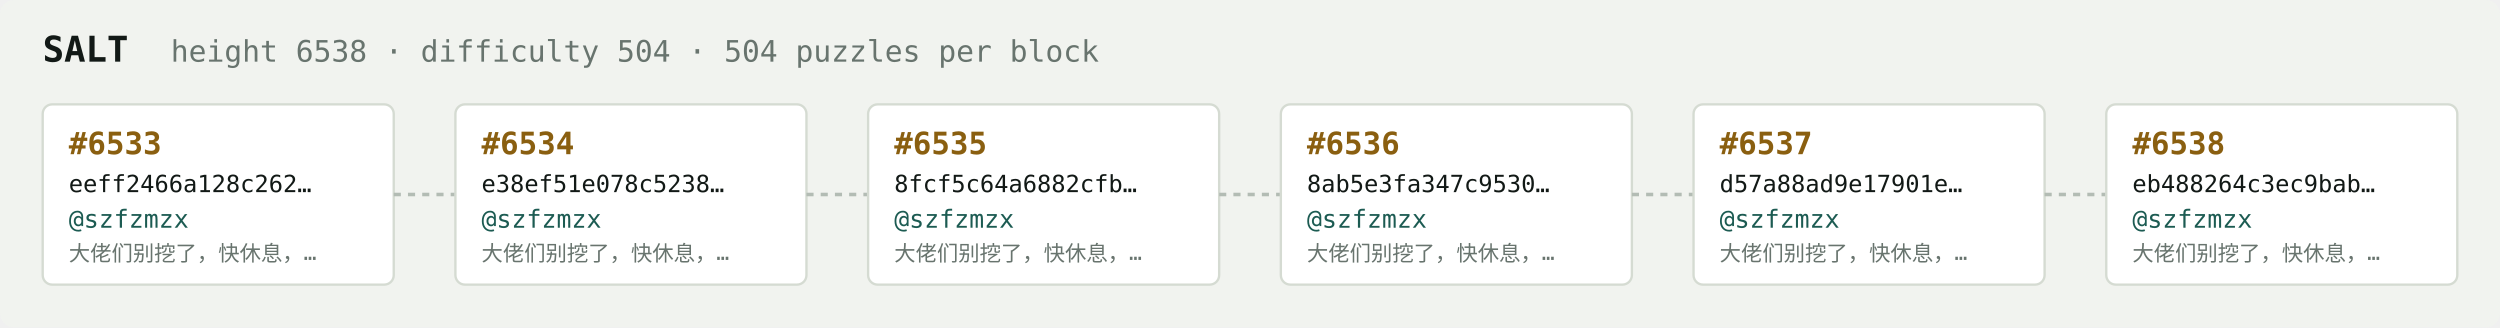
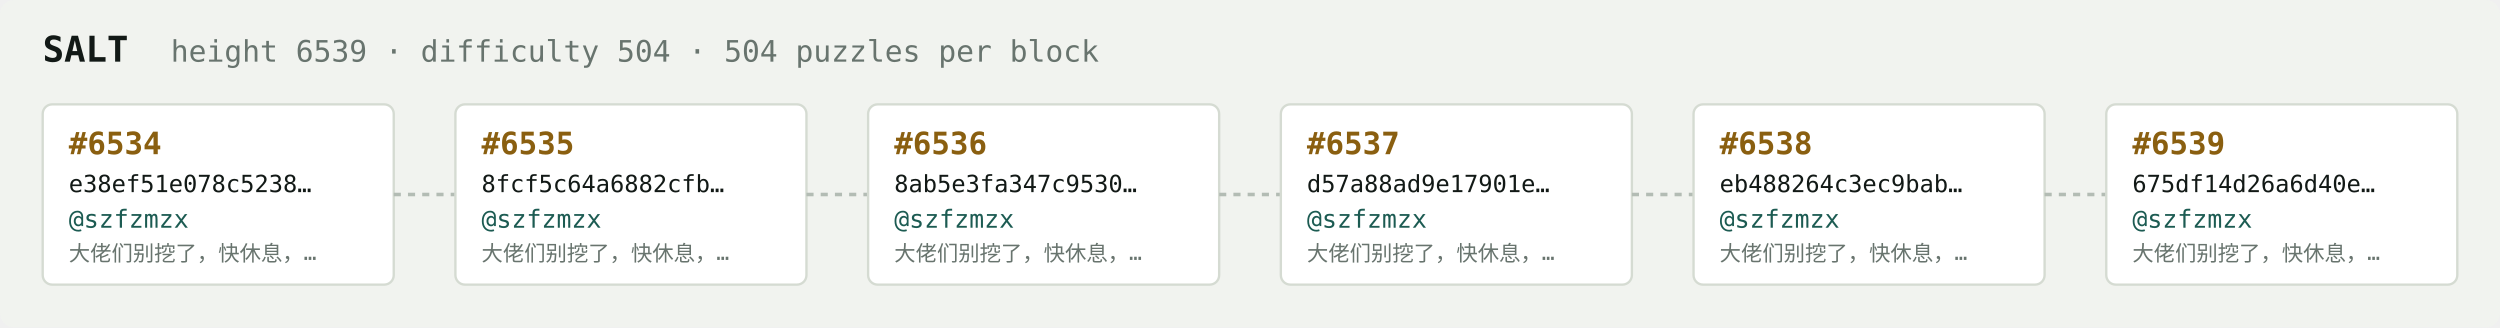
<svg xmlns="http://www.w3.org/2000/svg" width="1054" height="138" viewBox="0 0 1054 138" font-family="ui-monospace,SFMono-Regular,Menlo,monospace">
  <rect fill="#f1f3ef" width="1054" height="138" rx="6" />
  <text x="18" y="26" fill="#121916" font-size="15" font-weight="700">SALT</text>
-   <text x="72" y="26" fill="#68746e" font-size="12.5">height 6538 · difficulty 504 · 504 puzzles per block</text>
+   <text x="72" y="26" fill="#68746e" font-size="12.5">height 6539 · difficulty 504 · 504 puzzles per block</text>
  <rect x="18" y="44" width="148" height="76" rx="4" fill="#ffffff" stroke="#d5dbd2" stroke-width="1" />
-   <text x="29" y="65" fill="#8a5f10" font-size="13" font-weight="700">#6533</text>
-   <text x="29" y="81" fill="#121916" font-size="10">eeff2466a128c262…</text>
+   <text x="29" y="65" fill="#8a5f10" font-size="13" font-weight="700">#6534</text>
+   <text x="29" y="81" fill="#121916" font-size="10">e38ef51e078c5238…</text>
  <text x="29" y="96" fill="#1c5b52" font-size="10.5">@szfzmzx</text>
  <text x="29" y="110" fill="#68746e" font-size="9">大佬们别挖了，快休息，…</text>
  <line x1="166" y1="82.0" x2="192" y2="82.0" stroke="#b3bcb4" stroke-width="1.5" stroke-dasharray="3 3" />
  <rect x="192" y="44" width="148" height="76" rx="4" fill="#ffffff" stroke="#d5dbd2" stroke-width="1" />
-   <text x="203" y="65" fill="#8a5f10" font-size="13" font-weight="700">#6534</text>
-   <text x="203" y="81" fill="#121916" font-size="10">e38ef51e078c5238…</text>
+   <text x="203" y="65" fill="#8a5f10" font-size="13" font-weight="700">#6535</text>
+   <text x="203" y="81" fill="#121916" font-size="10">8fcf5c64a6882cfb…</text>
  <text x="203" y="96" fill="#1c5b52" font-size="10.5">@szfzmzx</text>
  <text x="203" y="110" fill="#68746e" font-size="9">大佬们别挖了，快休息，…</text>
  <line x1="340" y1="82.0" x2="366" y2="82.0" stroke="#b3bcb4" stroke-width="1.5" stroke-dasharray="3 3" />
  <rect x="366" y="44" width="148" height="76" rx="4" fill="#ffffff" stroke="#d5dbd2" stroke-width="1" />
-   <text x="377" y="65" fill="#8a5f10" font-size="13" font-weight="700">#6535</text>
-   <text x="377" y="81" fill="#121916" font-size="10">8fcf5c64a6882cfb…</text>
+   <text x="377" y="65" fill="#8a5f10" font-size="13" font-weight="700">#6536</text>
+   <text x="377" y="81" fill="#121916" font-size="10">8ab5e3fa347c9530…</text>
  <text x="377" y="96" fill="#1c5b52" font-size="10.5">@szfzmzx</text>
  <text x="377" y="110" fill="#68746e" font-size="9">大佬们别挖了，快休息，…</text>
  <line x1="514" y1="82.0" x2="540" y2="82.0" stroke="#b3bcb4" stroke-width="1.5" stroke-dasharray="3 3" />
  <rect x="540" y="44" width="148" height="76" rx="4" fill="#ffffff" stroke="#d5dbd2" stroke-width="1" />
-   <text x="551" y="65" fill="#8a5f10" font-size="13" font-weight="700">#6536</text>
-   <text x="551" y="81" fill="#121916" font-size="10">8ab5e3fa347c9530…</text>
+   <text x="551" y="65" fill="#8a5f10" font-size="13" font-weight="700">#6537</text>
+   <text x="551" y="81" fill="#121916" font-size="10">d57a88ad9e17901e…</text>
  <text x="551" y="96" fill="#1c5b52" font-size="10.5">@szfzmzx</text>
  <text x="551" y="110" fill="#68746e" font-size="9">大佬们别挖了，快休息，…</text>
  <line x1="688" y1="82.0" x2="714" y2="82.0" stroke="#b3bcb4" stroke-width="1.5" stroke-dasharray="3 3" />
  <rect x="714" y="44" width="148" height="76" rx="4" fill="#ffffff" stroke="#d5dbd2" stroke-width="1" />
-   <text x="725" y="65" fill="#8a5f10" font-size="13" font-weight="700">#6537</text>
-   <text x="725" y="81" fill="#121916" font-size="10">d57a88ad9e17901e…</text>
+   <text x="725" y="65" fill="#8a5f10" font-size="13" font-weight="700">#6538</text>
+   <text x="725" y="81" fill="#121916" font-size="10">eb488264c3ec9bab…</text>
  <text x="725" y="96" fill="#1c5b52" font-size="10.5">@szfzmzx</text>
  <text x="725" y="110" fill="#68746e" font-size="9">大佬们别挖了，快休息，…</text>
  <line x1="862" y1="82.0" x2="888" y2="82.0" stroke="#b3bcb4" stroke-width="1.5" stroke-dasharray="3 3" />
  <rect x="888" y="44" width="148" height="76" rx="4" fill="#ffffff" stroke="#d5dbd2" stroke-width="1" />
-   <text x="899" y="65" fill="#8a5f10" font-size="13" font-weight="700">#6538</text>
-   <text x="899" y="81" fill="#121916" font-size="10">eb488264c3ec9bab…</text>
+   <text x="899" y="65" fill="#8a5f10" font-size="13" font-weight="700">#6539</text>
+   <text x="899" y="81" fill="#121916" font-size="10">675df14d26a6d40e…</text>
  <text x="899" y="96" fill="#1c5b52" font-size="10.5">@szfzmzx</text>
  <text x="899" y="110" fill="#68746e" font-size="9">大佬们别挖了，快休息，…</text>
</svg>
